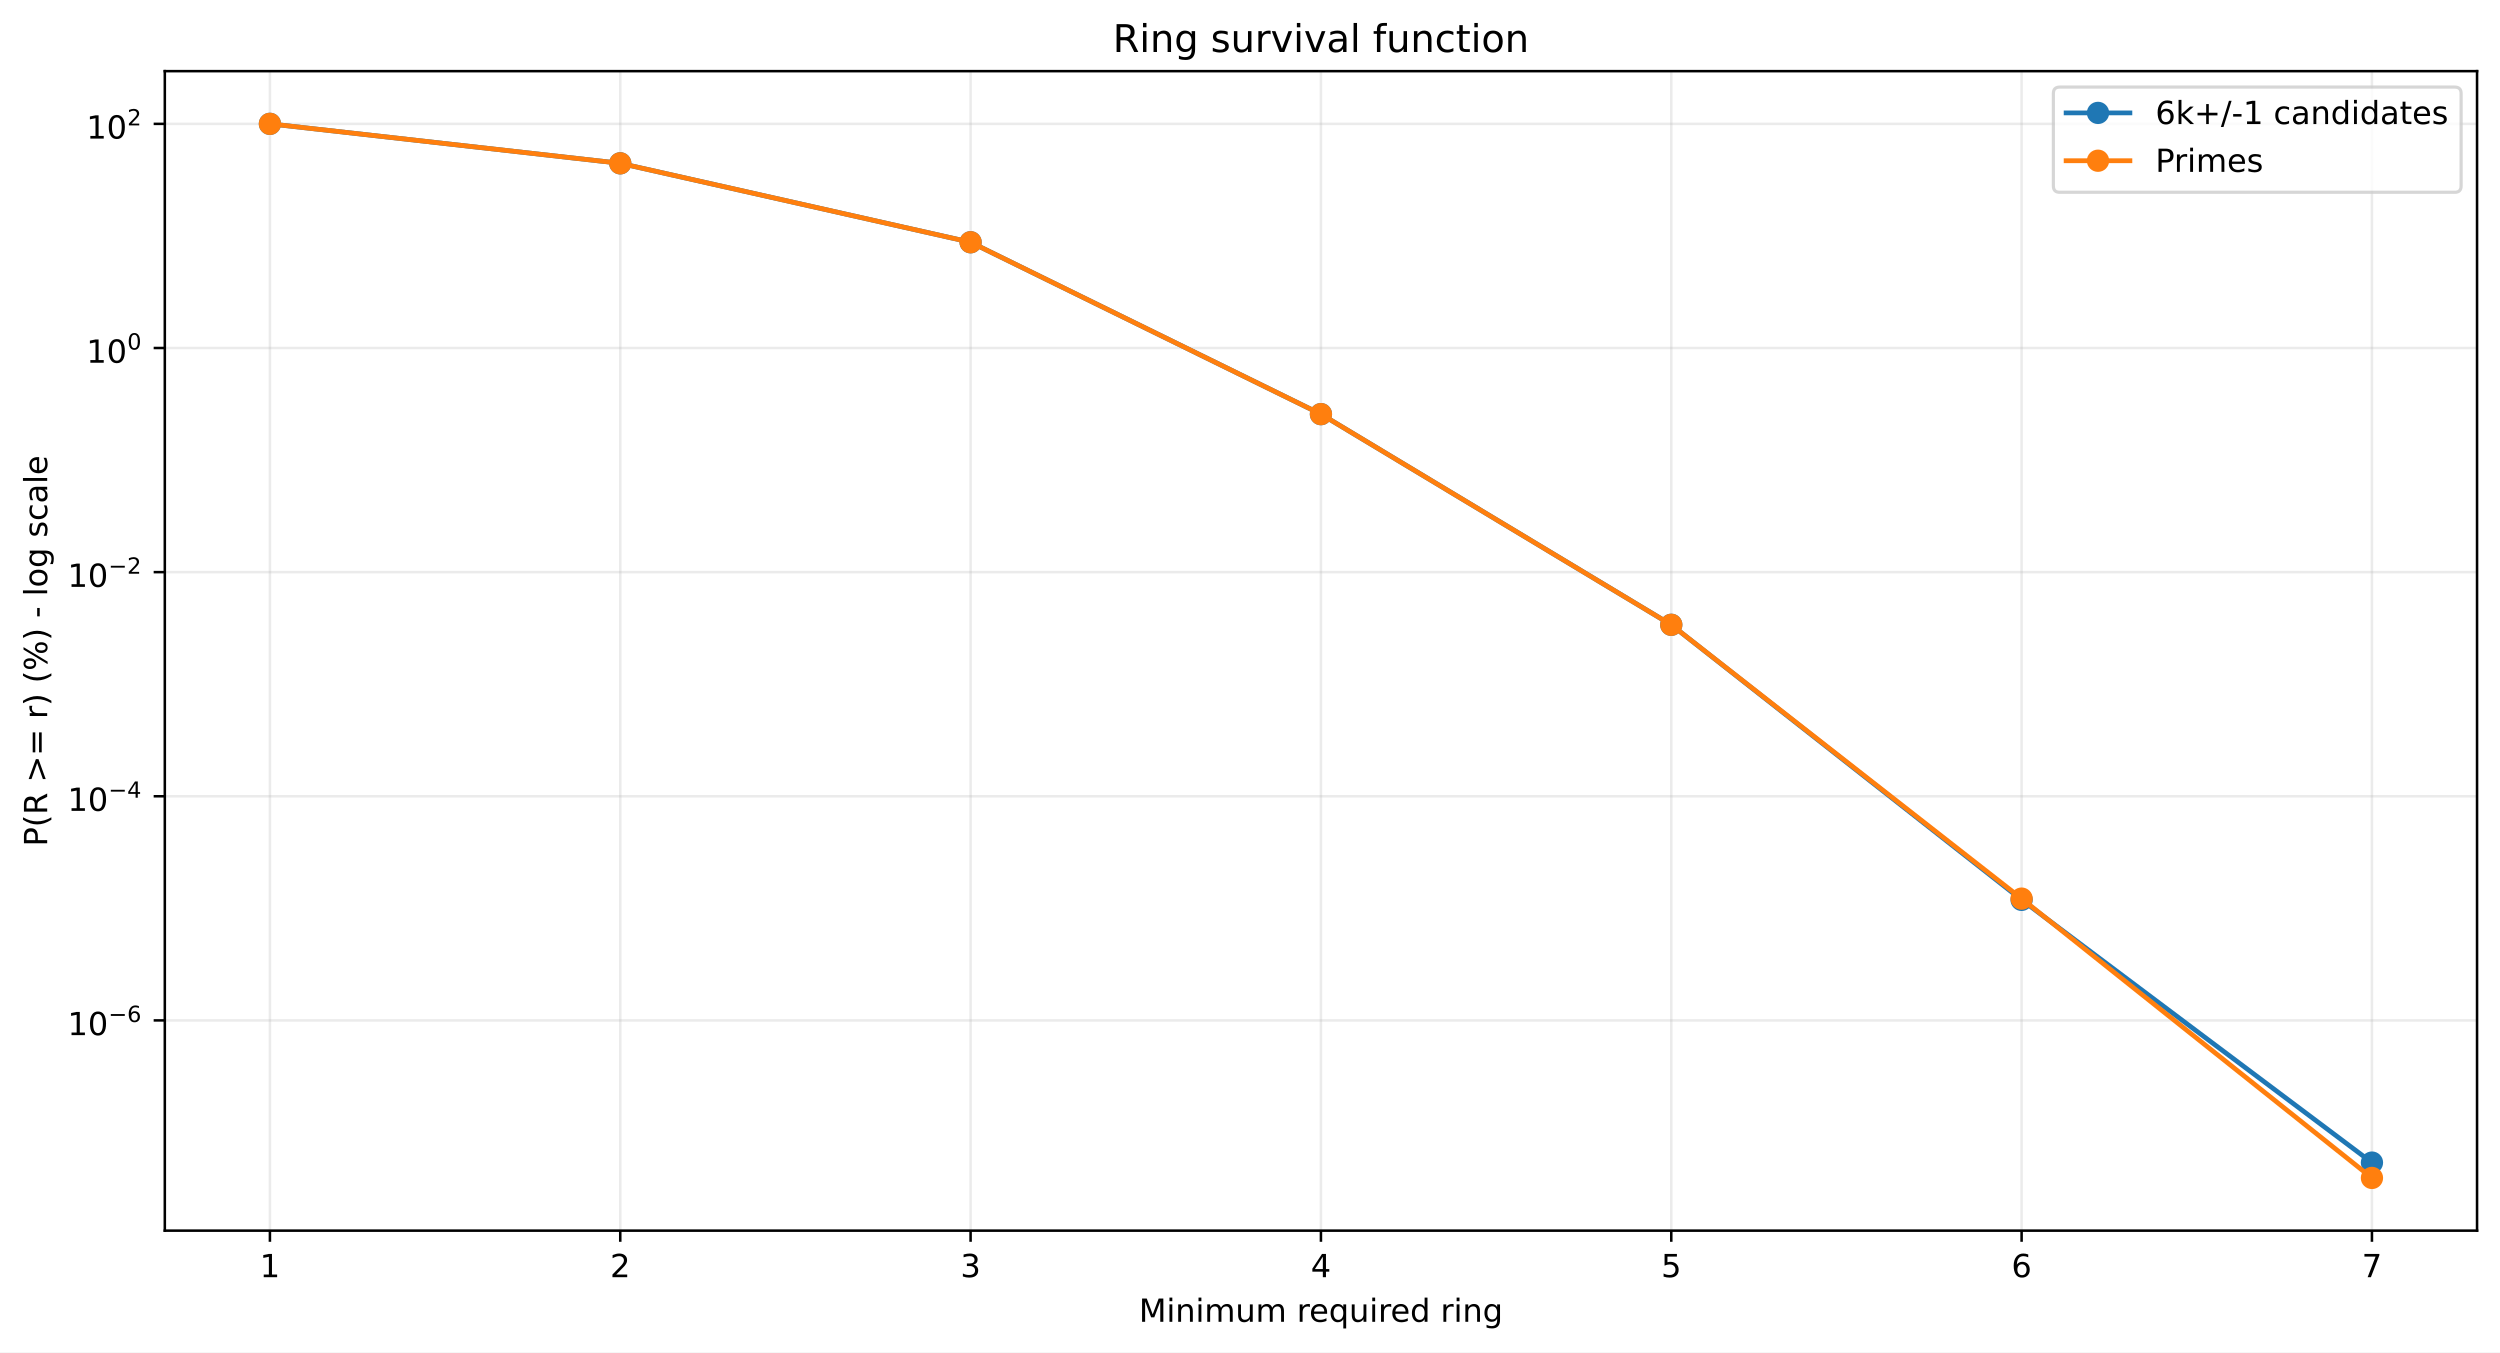
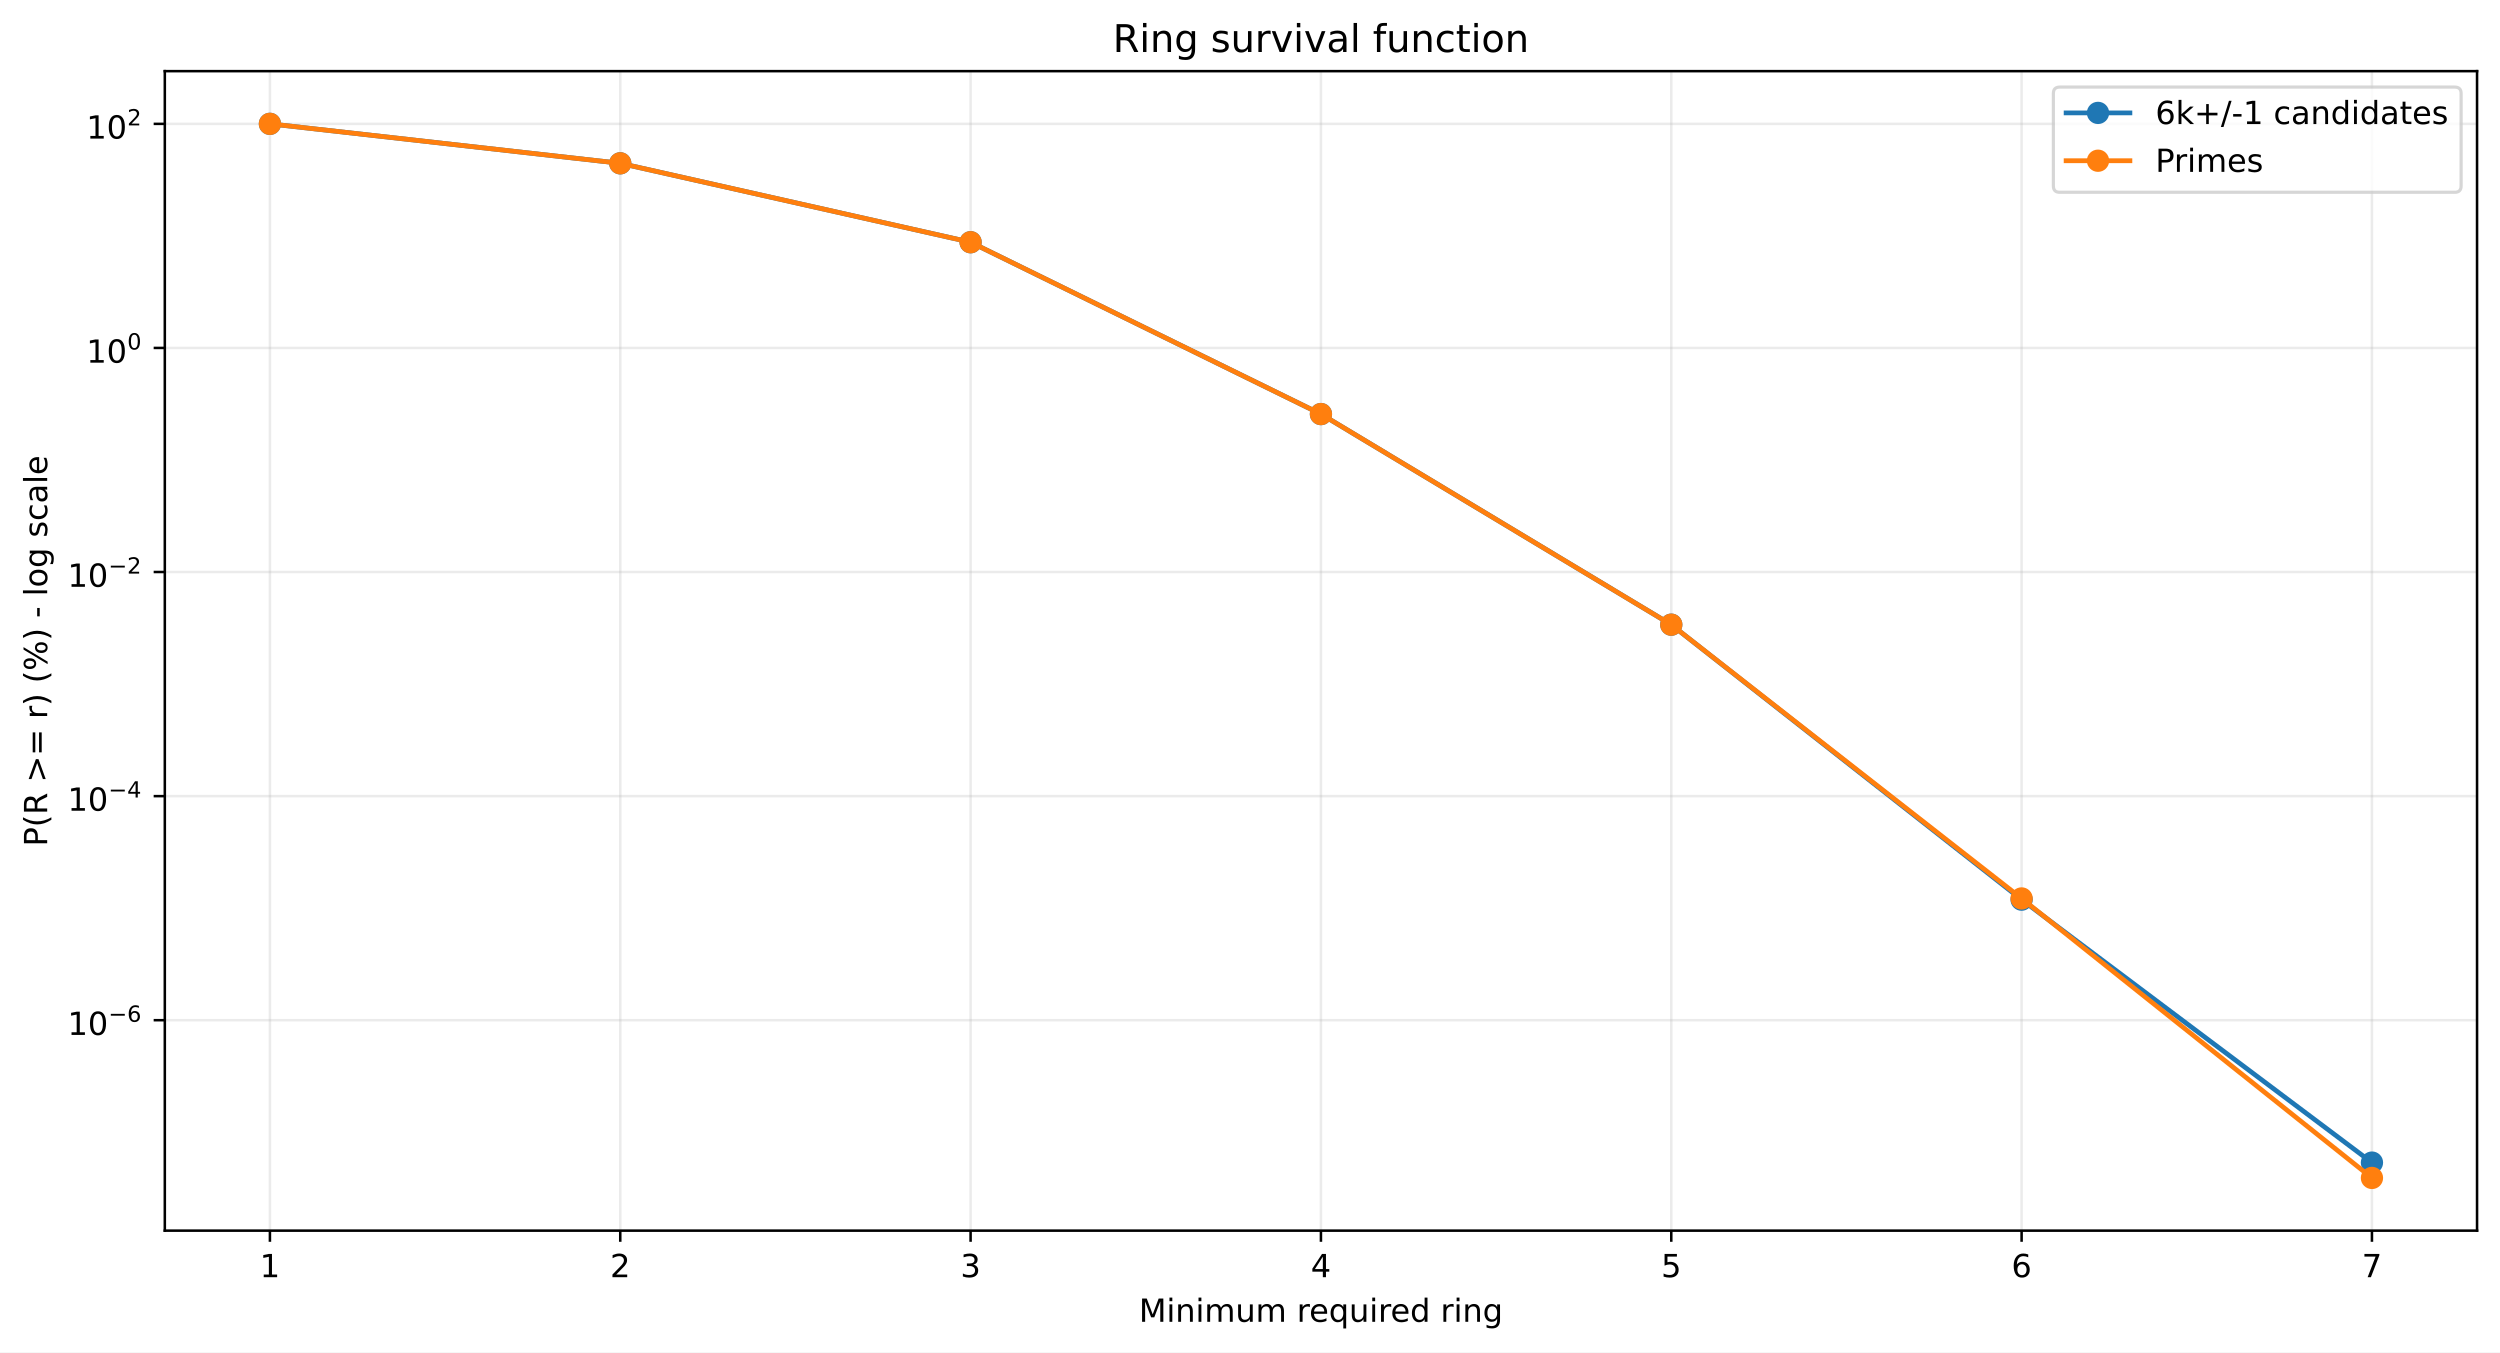
<svg xmlns="http://www.w3.org/2000/svg" xmlns:xlink="http://www.w3.org/1999/xlink" width="784.218pt" height="424.237pt" viewBox="0 0 784.218 424.237" version="1.1">
  <defs>
    <style type="text/css">*{stroke-linejoin: round; stroke-linecap: butt}</style>
  </defs>
  <g id="figure_1">
    <g id="patch_1">
      <path d="M 0 424.237  L 784.218 424.237  L 784.218 0  L 0 0  z " style="fill: #ffffff" />
    </g>
    <g id="axes_1">
      <g id="patch_2">
        <path d="M 51.701 386.036  L 777.018 386.036  L 777.018 22.318  L 51.701 22.318  z " style="fill: #ffffff" />
      </g>
      <g id="matplotlib.axis_1">
        <g id="xtick_1">
          <g id="line2d_1">
-             <path d="M 84.67 386.036  L 84.67 22.318  " clip-path="url(#pde6a1d74c3)" style="fill: none; stroke: #b0b0b0; stroke-opacity: 0.25; stroke-width: 0.8; stroke-linecap: square" />
+             <path d="M 84.67 386.036  L 84.67 22.318  " clip-path="url(#pa4ed2aec5b)" style="fill: none; stroke: #b0b0b0; stroke-opacity: 0.25; stroke-width: 0.8; stroke-linecap: square" />
          </g>
          <g id="line2d_2">
            <defs>
-               <path id="mb013078bd3" d="M 0 0  L 0 3.5  " style="stroke: #000000; stroke-width: 0.8" />
+               <path id="m057d24baf6" d="M 0 0  L 0 3.5  " style="stroke: #000000; stroke-width: 0.8" />
            </defs>
            <g>
-               <use xlink:href="#mb013078bd3" x="84.67" y="386.036" style="stroke: #000000; stroke-width: 0.8" />
+               <use xlink:href="#m057d24baf6" x="84.67" y="386.036" style="stroke: #000000; stroke-width: 0.8" />
            </g>
          </g>
          <g id="text_1">
            <g transform="translate(81.48852 400.6334) scale(0.1 -0.1)">
              <defs>
                <path id="DejaVuSans-14" d="M 794 531  L 1825 531  L 1825 4091  L 703 3866  L 703 4441  L 1819 4666  L 2450 4666  L 2450 531  L 3481 531  L 3481 0  L 794 0  L 794 531  z " transform="scale(0.015625)" />
              </defs>
              <use xlink:href="#DejaVuSans-14" />
            </g>
          </g>
        </g>
        <g id="xtick_2">
          <g id="line2d_3">
-             <path d="M 194.566 386.036  L 194.566 22.318  " clip-path="url(#pde6a1d74c3)" style="fill: none; stroke: #b0b0b0; stroke-opacity: 0.25; stroke-width: 0.8; stroke-linecap: square" />
+             <path d="M 194.566 386.036  L 194.566 22.318  " clip-path="url(#pa4ed2aec5b)" style="fill: none; stroke: #b0b0b0; stroke-opacity: 0.25; stroke-width: 0.8; stroke-linecap: square" />
          </g>
          <g id="line2d_4">
            <g>
-               <use xlink:href="#mb013078bd3" x="194.566" y="386.036" style="stroke: #000000; stroke-width: 0.8" />
+               <use xlink:href="#m057d24baf6" x="194.566" y="386.036" style="stroke: #000000; stroke-width: 0.8" />
            </g>
          </g>
          <g id="text_2">
            <g transform="translate(191.3851 400.6334) scale(0.1 -0.1)">
              <defs>
                <path id="DejaVuSans-15" d="M 1228 531  L 3431 531  L 3431 0  L 469 0  L 469 531  Q 828 903 1448 1529  Q 2069 2156 2228 2338  Q 2531 2678 2651 2914  Q 2772 3150 2772 3378  Q 2772 3750 2511 3984  Q 2250 4219 1831 4219  Q 1534 4219 1204 4116  Q 875 4013 500 3803  L 500 4441  Q 881 4594 1212 4672  Q 1544 4750 1819 4750  Q 2544 4750 2975 4387  Q 3406 4025 3406 3419  Q 3406 3131 3298 2873  Q 3191 2616 2906 2266  Q 2828 2175 2409 1742  Q 1991 1309 1228 531  z " transform="scale(0.015625)" />
              </defs>
              <use xlink:href="#DejaVuSans-15" />
            </g>
          </g>
        </g>
        <g id="xtick_3">
          <g id="line2d_5">
-             <path d="M 304.463 386.036  L 304.463 22.318  " clip-path="url(#pde6a1d74c3)" style="fill: none; stroke: #b0b0b0; stroke-opacity: 0.25; stroke-width: 0.8; stroke-linecap: square" />
+             <path d="M 304.463 386.036  L 304.463 22.318  " clip-path="url(#pa4ed2aec5b)" style="fill: none; stroke: #b0b0b0; stroke-opacity: 0.25; stroke-width: 0.8; stroke-linecap: square" />
          </g>
          <g id="line2d_6">
            <g>
-               <use xlink:href="#mb013078bd3" x="304.463" y="386.036" style="stroke: #000000; stroke-width: 0.8" />
+               <use xlink:href="#m057d24baf6" x="304.463" y="386.036" style="stroke: #000000; stroke-width: 0.8" />
            </g>
          </g>
          <g id="text_3">
            <g transform="translate(301.2817 400.6334) scale(0.1 -0.1)">
              <defs>
                <path id="DejaVuSans-16" d="M 2597 2516  Q 3050 2419 3304 2112  Q 3559 1806 3559 1356  Q 3559 666 3084 287  Q 2609 -91 1734 -91  Q 1441 -91 1130 -33  Q 819 25 488 141  L 488 750  Q 750 597 1062 519  Q 1375 441 1716 441  Q 2309 441 2620 675  Q 2931 909 2931 1356  Q 2931 1769 2642 2001  Q 2353 2234 1838 2234  L 1294 2234  L 1294 2753  L 1863 2753  Q 2328 2753 2575 2939  Q 2822 3125 2822 3475  Q 2822 3834 2567 4026  Q 2313 4219 1838 4219  Q 1578 4219 1281 4162  Q 984 4106 628 3988  L 628 4550  Q 988 4650 1302 4700  Q 1616 4750 1894 4750  Q 2613 4750 3031 4423  Q 3450 4097 3450 3541  Q 3450 3153 3228 2886  Q 3006 2619 2597 2516  z " transform="scale(0.015625)" />
              </defs>
              <use xlink:href="#DejaVuSans-16" />
            </g>
          </g>
        </g>
        <g id="xtick_4">
          <g id="line2d_7">
-             <path d="M 414.36 386.036  L 414.36 22.318  " clip-path="url(#pde6a1d74c3)" style="fill: none; stroke: #b0b0b0; stroke-opacity: 0.25; stroke-width: 0.8; stroke-linecap: square" />
+             <path d="M 414.36 386.036  L 414.36 22.318  " clip-path="url(#pa4ed2aec5b)" style="fill: none; stroke: #b0b0b0; stroke-opacity: 0.25; stroke-width: 0.8; stroke-linecap: square" />
          </g>
          <g id="line2d_8">
            <g>
-               <use xlink:href="#mb013078bd3" x="414.36" y="386.036" style="stroke: #000000; stroke-width: 0.8" />
+               <use xlink:href="#m057d24baf6" x="414.36" y="386.036" style="stroke: #000000; stroke-width: 0.8" />
            </g>
          </g>
          <g id="text_4">
            <g transform="translate(411.1784 400.6334) scale(0.1 -0.1)">
              <defs>
                <path id="DejaVuSans-17" d="M 2419 4116  L 825 1625  L 2419 1625  L 2419 4116  z M 2253 4666  L 3047 4666  L 3047 1625  L 3713 1625  L 3713 1100  L 3047 1100  L 3047 0  L 2419 0  L 2419 1100  L 313 1100  L 313 1709  L 2253 4666  z " transform="scale(0.015625)" />
              </defs>
              <use xlink:href="#DejaVuSans-17" />
            </g>
          </g>
        </g>
        <g id="xtick_5">
          <g id="line2d_9">
-             <path d="M 524.256 386.036  L 524.256 22.318  " clip-path="url(#pde6a1d74c3)" style="fill: none; stroke: #b0b0b0; stroke-opacity: 0.25; stroke-width: 0.8; stroke-linecap: square" />
+             <path d="M 524.256 386.036  L 524.256 22.318  " clip-path="url(#pa4ed2aec5b)" style="fill: none; stroke: #b0b0b0; stroke-opacity: 0.25; stroke-width: 0.8; stroke-linecap: square" />
          </g>
          <g id="line2d_10">
            <g>
-               <use xlink:href="#mb013078bd3" x="524.256" y="386.036" style="stroke: #000000; stroke-width: 0.8" />
+               <use xlink:href="#m057d24baf6" x="524.256" y="386.036" style="stroke: #000000; stroke-width: 0.8" />
            </g>
          </g>
          <g id="text_5">
            <g transform="translate(521.075 400.6334) scale(0.1 -0.1)">
              <defs>
                <path id="DejaVuSans-18" d="M 691 4666  L 3169 4666  L 3169 4134  L 1269 4134  L 1269 2991  Q 1406 3038 1543 3061  Q 1681 3084 1819 3084  Q 2600 3084 3056 2656  Q 3513 2228 3513 1497  Q 3513 744 3044 326  Q 2575 -91 1722 -91  Q 1428 -91 1123 -41  Q 819 9 494 109  L 494 744  Q 775 591 1075 516  Q 1375 441 1709 441  Q 2250 441 2565 725  Q 2881 1009 2881 1497  Q 2881 1984 2565 2268  Q 2250 2553 1709 2553  Q 1456 2553 1204 2497  Q 953 2441 691 2322  L 691 4666  z " transform="scale(0.015625)" />
              </defs>
              <use xlink:href="#DejaVuSans-18" />
            </g>
          </g>
        </g>
        <g id="xtick_6">
          <g id="line2d_11">
-             <path d="M 634.153 386.036  L 634.153 22.318  " clip-path="url(#pde6a1d74c3)" style="fill: none; stroke: #b0b0b0; stroke-opacity: 0.25; stroke-width: 0.8; stroke-linecap: square" />
+             <path d="M 634.153 386.036  L 634.153 22.318  " clip-path="url(#pa4ed2aec5b)" style="fill: none; stroke: #b0b0b0; stroke-opacity: 0.25; stroke-width: 0.8; stroke-linecap: square" />
          </g>
          <g id="line2d_12">
            <g>
-               <use xlink:href="#mb013078bd3" x="634.153" y="386.036" style="stroke: #000000; stroke-width: 0.8" />
+               <use xlink:href="#m057d24baf6" x="634.153" y="386.036" style="stroke: #000000; stroke-width: 0.8" />
            </g>
          </g>
          <g id="text_6">
            <g transform="translate(630.9716 400.6334) scale(0.1 -0.1)">
              <defs>
                <path id="DejaVuSans-19" d="M 2113 2584  Q 1688 2584 1439 2293  Q 1191 2003 1191 1497  Q 1191 994 1439 701  Q 1688 409 2113 409  Q 2538 409 2786 701  Q 3034 994 3034 1497  Q 3034 2003 2786 2293  Q 2538 2584 2113 2584  z M 3366 4563  L 3366 3988  Q 3128 4100 2886 4159  Q 2644 4219 2406 4219  Q 1781 4219 1451 3797  Q 1122 3375 1075 2522  Q 1259 2794 1537 2939  Q 1816 3084 2150 3084  Q 2853 3084 3261 2657  Q 3669 2231 3669 1497  Q 3669 778 3244 343  Q 2819 -91 2113 -91  Q 1303 -91 875 529  Q 447 1150 447 2328  Q 447 3434 972 4092  Q 1497 4750 2381 4750  Q 2619 4750 2861 4703  Q 3103 4656 3366 4563  z " transform="scale(0.015625)" />
              </defs>
              <use xlink:href="#DejaVuSans-19" />
            </g>
          </g>
        </g>
        <g id="xtick_7">
          <g id="line2d_13">
-             <path d="M 744.049 386.036  L 744.049 22.318  " clip-path="url(#pde6a1d74c3)" style="fill: none; stroke: #b0b0b0; stroke-opacity: 0.25; stroke-width: 0.8; stroke-linecap: square" />
+             <path d="M 744.049 386.036  L 744.049 22.318  " clip-path="url(#pa4ed2aec5b)" style="fill: none; stroke: #b0b0b0; stroke-opacity: 0.25; stroke-width: 0.8; stroke-linecap: square" />
          </g>
          <g id="line2d_14">
            <g>
-               <use xlink:href="#mb013078bd3" x="744.049" y="386.036" style="stroke: #000000; stroke-width: 0.8" />
+               <use xlink:href="#m057d24baf6" x="744.049" y="386.036" style="stroke: #000000; stroke-width: 0.8" />
            </g>
          </g>
          <g id="text_7">
            <g transform="translate(740.8682 400.6334) scale(0.1 -0.1)">
              <defs>
                <path id="DejaVuSans-1a" d="M 525 4666  L 3525 4666  L 3525 4397  L 1831 0  L 1172 0  L 2766 4134  L 525 4134  L 525 4666  z " transform="scale(0.015625)" />
              </defs>
              <use xlink:href="#DejaVuSans-1a" />
            </g>
          </g>
        </g>
        <g id="text_8">
          <g transform="translate(357.2737 414.6342) scale(0.1 -0.1)">
            <defs>
              <path id="DejaVuSans-30" d="M 628 4666  L 1569 4666  L 2759 1491  L 3956 4666  L 4897 4666  L 4897 0  L 4281 0  L 4281 4097  L 3078 897  L 2444 897  L 1241 4097  L 1241 0  L 628 0  L 628 4666  z " transform="scale(0.015625)" />
              <path id="DejaVuSans-4c" d="M 603 3500  L 1178 3500  L 1178 0  L 603 0  L 603 3500  z M 603 4863  L 1178 4863  L 1178 4134  L 603 4134  L 603 4863  z " transform="scale(0.015625)" />
              <path id="DejaVuSans-51" d="M 3513 2113  L 3513 0  L 2938 0  L 2938 2094  Q 2938 2591 2744 2837  Q 2550 3084 2163 3084  Q 1697 3084 1428 2787  Q 1159 2491 1159 1978  L 1159 0  L 581 0  L 581 3500  L 1159 3500  L 1159 2956  Q 1366 3272 1645 3428  Q 1925 3584 2291 3584  Q 2894 3584 3203 3211  Q 3513 2838 3513 2113  z " transform="scale(0.015625)" />
              <path id="DejaVuSans-50" d="M 3328 2828  Q 3544 3216 3844 3400  Q 4144 3584 4550 3584  Q 5097 3584 5394 3201  Q 5691 2819 5691 2113  L 5691 0  L 5113 0  L 5113 2094  Q 5113 2597 4934 2840  Q 4756 3084 4391 3084  Q 3944 3084 3684 2787  Q 3425 2491 3425 1978  L 3425 0  L 2847 0  L 2847 2094  Q 2847 2600 2669 2842  Q 2491 3084 2119 3084  Q 1678 3084 1418 2786  Q 1159 2488 1159 1978  L 1159 0  L 581 0  L 581 3500  L 1159 3500  L 1159 2956  Q 1356 3278 1631 3431  Q 1906 3584 2284 3584  Q 2666 3584 2933 3390  Q 3200 3197 3328 2828  z " transform="scale(0.015625)" />
              <path id="DejaVuSans-58" d="M 544 1381  L 544 3500  L 1119 3500  L 1119 1403  Q 1119 906 1312 657  Q 1506 409 1894 409  Q 2359 409 2629 706  Q 2900 1003 2900 1516  L 2900 3500  L 3475 3500  L 3475 0  L 2900 0  L 2900 538  Q 2691 219 2414 64  Q 2138 -91 1772 -91  Q 1169 -91 856 284  Q 544 659 544 1381  z M 1991 3584  L 1991 3584  z " transform="scale(0.015625)" />
              <path id="DejaVuSans-3" transform="scale(0.015625)" />
              <path id="DejaVuSans-55" d="M 2631 2963  Q 2534 3019 2420 3045  Q 2306 3072 2169 3072  Q 1681 3072 1420 2755  Q 1159 2438 1159 1844  L 1159 0  L 581 0  L 581 3500  L 1159 3500  L 1159 2956  Q 1341 3275 1631 3429  Q 1922 3584 2338 3584  Q 2397 3584 2469 3576  Q 2541 3569 2628 3553  L 2631 2963  z " transform="scale(0.015625)" />
              <path id="DejaVuSans-48" d="M 3597 1894  L 3597 1613  L 953 1613  Q 991 1019 1311 708  Q 1631 397 2203 397  Q 2534 397 2845 478  Q 3156 559 3463 722  L 3463 178  Q 3153 47 2828 -22  Q 2503 -91 2169 -91  Q 1331 -91 842 396  Q 353 884 353 1716  Q 353 2575 817 3079  Q 1281 3584 2069 3584  Q 2775 3584 3186 3129  Q 3597 2675 3597 1894  z M 3022 2063  Q 3016 2534 2758 2815  Q 2500 3097 2075 3097  Q 1594 3097 1305 2825  Q 1016 2553 972 2059  L 3022 2063  z " transform="scale(0.015625)" />
              <path id="DejaVuSans-54" d="M 947 1747  Q 947 1113 1208 752  Q 1469 391 1925 391  Q 2381 391 2643 752  Q 2906 1113 2906 1747  Q 2906 2381 2643 2742  Q 2381 3103 1925 3103  Q 1469 3103 1208 2742  Q 947 2381 947 1747  z M 2906 525  Q 2725 213 2448 61  Q 2172 -91 1784 -91  Q 1150 -91 751 415  Q 353 922 353 1747  Q 353 2572 751 3078  Q 1150 3584 1784 3584  Q 2172 3584 2448 3432  Q 2725 3281 2906 2969  L 2906 3500  L 3481 3500  L 3481 -1331  L 2906 -1331  L 2906 525  z " transform="scale(0.015625)" />
              <path id="DejaVuSans-47" d="M 2906 2969  L 2906 4863  L 3481 4863  L 3481 0  L 2906 0  L 2906 525  Q 2725 213 2448 61  Q 2172 -91 1784 -91  Q 1150 -91 751 415  Q 353 922 353 1747  Q 353 2572 751 3078  Q 1150 3584 1784 3584  Q 2172 3584 2448 3432  Q 2725 3281 2906 2969  z M 947 1747  Q 947 1113 1208 752  Q 1469 391 1925 391  Q 2381 391 2643 752  Q 2906 1113 2906 1747  Q 2906 2381 2643 2742  Q 2381 3103 1925 3103  Q 1469 3103 1208 2742  Q 947 2381 947 1747  z " transform="scale(0.015625)" />
              <path id="DejaVuSans-4a" d="M 2906 1791  Q 2906 2416 2648 2759  Q 2391 3103 1925 3103  Q 1463 3103 1205 2759  Q 947 2416 947 1791  Q 947 1169 1205 825  Q 1463 481 1925 481  Q 2391 481 2648 825  Q 2906 1169 2906 1791  z M 3481 434  Q 3481 -459 3084 -895  Q 2688 -1331 1869 -1331  Q 1566 -1331 1297 -1286  Q 1028 -1241 775 -1147  L 775 -588  Q 1028 -725 1275 -790  Q 1522 -856 1778 -856  Q 2344 -856 2625 -561  Q 2906 -266 2906 331  L 2906 616  Q 2728 306 2450 153  Q 2172 0 1784 0  Q 1141 0 747 490  Q 353 981 353 1791  Q 353 2603 747 3093  Q 1141 3584 1784 3584  Q 2172 3584 2450 3431  Q 2728 3278 2906 2969  L 2906 3500  L 3481 3500  L 3481 434  z " transform="scale(0.015625)" />
            </defs>
            <use xlink:href="#DejaVuSans-30" />
            <use xlink:href="#DejaVuSans-4c" transform="translate(86.28125 0)" />
            <use xlink:href="#DejaVuSans-51" transform="translate(114.0625 0)" />
            <use xlink:href="#DejaVuSans-4c" transform="translate(177.4375 0)" />
            <use xlink:href="#DejaVuSans-50" transform="translate(205.2188 0)" />
            <use xlink:href="#DejaVuSans-58" transform="translate(302.625 0)" />
            <use xlink:href="#DejaVuSans-50" transform="translate(366 0)" />
            <use xlink:href="#DejaVuSans-3" transform="translate(463.4062 0)" />
            <use xlink:href="#DejaVuSans-55" transform="translate(495.1875 0)" />
            <use xlink:href="#DejaVuSans-48" transform="translate(534.0938 0)" />
            <use xlink:href="#DejaVuSans-54" transform="translate(595.625 0)" />
            <use xlink:href="#DejaVuSans-58" transform="translate(659.1094 0)" />
            <use xlink:href="#DejaVuSans-4c" transform="translate(722.4844 0)" />
            <use xlink:href="#DejaVuSans-55" transform="translate(750.2656 0)" />
            <use xlink:href="#DejaVuSans-48" transform="translate(789.1719 0)" />
            <use xlink:href="#DejaVuSans-47" transform="translate(850.7031 0)" />
            <use xlink:href="#DejaVuSans-3" transform="translate(914.1875 0)" />
            <use xlink:href="#DejaVuSans-55" transform="translate(945.9688 0)" />
            <use xlink:href="#DejaVuSans-4c" transform="translate(987.0781 0)" />
            <use xlink:href="#DejaVuSans-51" transform="translate(1014.859 0)" />
            <use xlink:href="#DejaVuSans-4a" transform="translate(1078.234 0)" />
          </g>
        </g>
      </g>
      <g id="matplotlib.axis_2">
        <g id="ytick_1">
          <g id="line2d_15">
-             <path d="M 51.701 320.086  L 777.018 320.086  " clip-path="url(#pde6a1d74c3)" style="fill: none; stroke: #b0b0b0; stroke-opacity: 0.25; stroke-width: 0.8; stroke-linecap: square" />
+             <path d="M 51.701 320.022  L 777.018 320.022  " clip-path="url(#pa4ed2aec5b)" style="fill: none; stroke: #b0b0b0; stroke-opacity: 0.25; stroke-width: 0.8; stroke-linecap: square" />
          </g>
          <g id="line2d_16">
            <defs>
-               <path id="m31d9a4e6bd" d="M 0 0  L -3.5 0  " style="stroke: #000000; stroke-width: 0.8" />
+               <path id="m112425a724" d="M 0 0  L -3.5 0  " style="stroke: #000000; stroke-width: 0.8" />
            </defs>
            <g>
-               <use xlink:href="#m31d9a4e6bd" x="51.701" y="320.086" style="stroke: #000000; stroke-width: 0.8" />
+               <use xlink:href="#m112425a724" x="51.701" y="320.022" style="stroke: #000000; stroke-width: 0.8" />
            </g>
          </g>
          <g id="text_9">
-             <g transform="translate(21.20078 324.7864) scale(0.1 -0.1)">
+             <g transform="translate(21.20078 324.7219) scale(0.1 -0.1)">
              <defs>
                <path id="DejaVuSans-13" d="M 2034 4250  Q 1547 4250 1301 3770  Q 1056 3291 1056 2328  Q 1056 1369 1301 889  Q 1547 409 2034 409  Q 2525 409 2770 889  Q 3016 1369 3016 2328  Q 3016 3291 2770 3770  Q 2525 4250 2034 4250  z M 2034 4750  Q 2819 4750 3233 4129  Q 3647 3509 3647 2328  Q 3647 1150 3233 529  Q 2819 -91 2034 -91  Q 1250 -91 836 529  Q 422 1150 422 2328  Q 422 3509 836 4129  Q 1250 4750 2034 4750  z " transform="scale(0.015625)" />
                <path id="DejaVuSans-c9c" d="M 678 2272  L 4684 2272  L 4684 1741  L 678 1741  L 678 2272  z " transform="scale(0.015625)" />
              </defs>
              <use xlink:href="#DejaVuSans-14" transform="translate(0 0.746875)" />
              <use xlink:href="#DejaVuSans-13" transform="translate(63.62305 0.746875)" />
              <use xlink:href="#DejaVuSans-c9c" transform="translate(128.2031 42.04688) scale(0.7)" />
              <use xlink:href="#DejaVuSans-19" transform="translate(186.8555 42.04688) scale(0.7)" />
            </g>
          </g>
        </g>
        <g id="ytick_2">
          <g id="line2d_17">
-             <path d="M 51.701 249.777  L 777.018 249.777  " clip-path="url(#pde6a1d74c3)" style="fill: none; stroke: #b0b0b0; stroke-opacity: 0.25; stroke-width: 0.8; stroke-linecap: square" />
+             <path d="M 51.701 249.729  L 777.018 249.729  " clip-path="url(#pa4ed2aec5b)" style="fill: none; stroke: #b0b0b0; stroke-opacity: 0.25; stroke-width: 0.8; stroke-linecap: square" />
          </g>
          <g id="line2d_18">
            <g>
-               <use xlink:href="#m31d9a4e6bd" x="51.701" y="249.777" style="stroke: #000000; stroke-width: 0.8" />
+               <use xlink:href="#m112425a724" x="51.701" y="249.729" style="stroke: #000000; stroke-width: 0.8" />
            </g>
          </g>
          <g id="text_10">
-             <g transform="translate(21.20078 254.4275) scale(0.1 -0.1)">
+             <g transform="translate(21.20078 254.3791) scale(0.1 -0.1)">
              <use xlink:href="#DejaVuSans-14" transform="translate(0 0.665625)" />
              <use xlink:href="#DejaVuSans-13" transform="translate(63.62305 0.665625)" />
              <use xlink:href="#DejaVuSans-c9c" transform="translate(128.2031 41.96563) scale(0.7)" />
              <use xlink:href="#DejaVuSans-17" transform="translate(186.8555 41.96563) scale(0.7)" />
            </g>
          </g>
        </g>
        <g id="ytick_3">
          <g id="line2d_19">
-             <path d="M 51.701 179.469  L 777.018 179.469  " clip-path="url(#pde6a1d74c3)" style="fill: none; stroke: #b0b0b0; stroke-opacity: 0.25; stroke-width: 0.8; stroke-linecap: square" />
+             <path d="M 51.701 179.436  L 777.018 179.436  " clip-path="url(#pa4ed2aec5b)" style="fill: none; stroke: #b0b0b0; stroke-opacity: 0.25; stroke-width: 0.8; stroke-linecap: square" />
          </g>
          <g id="line2d_20">
            <g>
-               <use xlink:href="#m31d9a4e6bd" x="51.701" y="179.469" style="stroke: #000000; stroke-width: 0.8" />
+               <use xlink:href="#m112425a724" x="51.701" y="179.436" style="stroke: #000000; stroke-width: 0.8" />
            </g>
          </g>
          <g id="text_11">
-             <g transform="translate(21.20078 184.1686) scale(0.1 -0.1)">
+             <g transform="translate(21.20078 184.1363) scale(0.1 -0.1)">
              <use xlink:href="#DejaVuSans-14" transform="translate(0 0.746875)" />
              <use xlink:href="#DejaVuSans-13" transform="translate(63.62305 0.746875)" />
              <use xlink:href="#DejaVuSans-c9c" transform="translate(128.2031 42.04688) scale(0.7)" />
              <use xlink:href="#DejaVuSans-15" transform="translate(186.8555 42.04688) scale(0.7)" />
            </g>
          </g>
        </g>
        <g id="ytick_4">
          <g id="line2d_21">
-             <path d="M 51.701 109.16  L 777.018 109.16  " clip-path="url(#pde6a1d74c3)" style="fill: none; stroke: #b0b0b0; stroke-opacity: 0.25; stroke-width: 0.8; stroke-linecap: square" />
+             <path d="M 51.701 109.144  L 777.018 109.144  " clip-path="url(#pa4ed2aec5b)" style="fill: none; stroke: #b0b0b0; stroke-opacity: 0.25; stroke-width: 0.8; stroke-linecap: square" />
          </g>
          <g id="line2d_22">
            <g>
-               <use xlink:href="#m31d9a4e6bd" x="51.701" y="109.16" style="stroke: #000000; stroke-width: 0.8" />
+               <use xlink:href="#m112425a724" x="51.701" y="109.144" style="stroke: #000000; stroke-width: 0.8" />
            </g>
          </g>
          <g id="text_12">
-             <g transform="translate(27.10078 113.8597) scale(0.1 -0.1)">
+             <g transform="translate(27.10078 113.8435) scale(0.1 -0.1)">
              <use xlink:href="#DejaVuSans-14" transform="translate(0 0.746875)" />
              <use xlink:href="#DejaVuSans-13" transform="translate(63.62305 0.746875)" />
              <use xlink:href="#DejaVuSans-13" transform="translate(128.2031 42.04688) scale(0.7)" />
            </g>
          </g>
        </g>
        <g id="ytick_5">
          <g id="line2d_23">
-             <path d="M 51.701 38.851  L 777.018 38.851  " clip-path="url(#pde6a1d74c3)" style="fill: none; stroke: #b0b0b0; stroke-opacity: 0.25; stroke-width: 0.8; stroke-linecap: square" />
+             <path d="M 51.701 38.851  L 777.018 38.851  " clip-path="url(#pa4ed2aec5b)" style="fill: none; stroke: #b0b0b0; stroke-opacity: 0.25; stroke-width: 0.8; stroke-linecap: square" />
          </g>
          <g id="line2d_24">
            <g>
-               <use xlink:href="#m31d9a4e6bd" x="51.701" y="38.851" style="stroke: #000000; stroke-width: 0.8" />
+               <use xlink:href="#m112425a724" x="51.701" y="38.851" style="stroke: #000000; stroke-width: 0.8" />
            </g>
          </g>
          <g id="text_13">
            <g transform="translate(27.10078 43.55075) scale(0.1 -0.1)">
              <use xlink:href="#DejaVuSans-14" transform="translate(0 0.746875)" />
              <use xlink:href="#DejaVuSans-13" transform="translate(63.62305 0.746875)" />
              <use xlink:href="#DejaVuSans-15" transform="translate(128.2031 42.04688) scale(0.7)" />
            </g>
          </g>
        </g>
        <g id="text_14">
          <g transform="translate(14.79844 265.4996) rotate(-90) scale(0.1 -0.1)">
            <defs>
              <path id="DejaVuSans-33" d="M 1259 4147  L 1259 2394  L 2053 2394  Q 2494 2394 2734 2622  Q 2975 2850 2975 3272  Q 2975 3691 2734 3919  Q 2494 4147 2053 4147  L 1259 4147  z M 628 4666  L 2053 4666  Q 2838 4666 3239 4311  Q 3641 3956 3641 3272  Q 3641 2581 3239 2228  Q 2838 1875 2053 1875  L 1259 1875  L 1259 0  L 628 0  L 628 4666  z " transform="scale(0.015625)" />
              <path id="DejaVuSans-b" d="M 1984 4856  Q 1566 4138 1362 3434  Q 1159 2731 1159 2009  Q 1159 1288 1364 580  Q 1569 -128 1984 -844  L 1484 -844  Q 1016 -109 783 600  Q 550 1309 550 2009  Q 550 2706 781 3412  Q 1013 4119 1484 4856  L 1984 4856  z " transform="scale(0.015625)" />
              <path id="DejaVuSans-35" d="M 2841 2188  Q 3044 2119 3236 1894  Q 3428 1669 3622 1275  L 4263 0  L 3584 0  L 2988 1197  Q 2756 1666 2539 1819  Q 2322 1972 1947 1972  L 1259 1972  L 1259 0  L 628 0  L 628 4666  L 2053 4666  Q 2853 4666 3247 4331  Q 3641 3997 3641 3322  Q 3641 2881 3436 2590  Q 3231 2300 2841 2188  z M 1259 4147  L 1259 2491  L 2053 2491  Q 2509 2491 2742 2702  Q 2975 2913 2975 3322  Q 2975 3731 2742 3939  Q 2509 4147 2053 4147  L 1259 4147  z " transform="scale(0.015625)" />
              <path id="DejaVuSans-21" d="M 678 3150  L 678 3719  L 4684 2266  L 4684 1747  L 678 294  L 678 863  L 3897 2003  L 678 3150  z " transform="scale(0.015625)" />
              <path id="DejaVuSans-20" d="M 678 2906  L 4684 2906  L 4684 2381  L 678 2381  L 678 2906  z M 678 1631  L 4684 1631  L 4684 1100  L 678 1100  L 678 1631  z " transform="scale(0.015625)" />
              <path id="DejaVuSans-c" d="M 513 4856  L 1013 4856  Q 1481 4119 1714 3412  Q 1947 2706 1947 2009  Q 1947 1309 1714 600  Q 1481 -109 1013 -844  L 513 -844  Q 928 -128 1133 580  Q 1338 1288 1338 2009  Q 1338 2731 1133 3434  Q 928 4138 513 4856  z " transform="scale(0.015625)" />
              <path id="DejaVuSans-8" d="M 4653 2053  Q 4381 2053 4226 1822  Q 4072 1591 4072 1178  Q 4072 772 4226 539  Q 4381 306 4653 306  Q 4919 306 5073 539  Q 5228 772 5228 1178  Q 5228 1588 5073 1820  Q 4919 2053 4653 2053  z M 4653 2450  Q 5147 2450 5437 2106  Q 5728 1763 5728 1178  Q 5728 594 5436 251  Q 5144 -91 4653 -91  Q 4153 -91 3862 251  Q 3572 594 3572 1178  Q 3572 1766 3864 2108  Q 4156 2450 4653 2450  z M 1428 4353  Q 1159 4353 1004 4120  Q 850 3888 850 3481  Q 850 3069 1003 2837  Q 1156 2606 1428 2606  Q 1700 2606 1854 2837  Q 2009 3069 2009 3481  Q 2009 3884 1853 4118  Q 1697 4353 1428 4353  z M 4250 4750  L 4750 4750  L 1831 -91  L 1331 -91  L 4250 4750  z M 1428 4750  Q 1922 4750 2215 4408  Q 2509 4066 2509 3481  Q 2509 2891 2217 2550  Q 1925 2209 1428 2209  Q 931 2209 642 2551  Q 353 2894 353 3481  Q 353 4063 643 4406  Q 934 4750 1428 4750  z " transform="scale(0.015625)" />
              <path id="DejaVuSans-10" d="M 313 2009  L 1997 2009  L 1997 1497  L 313 1497  L 313 2009  z " transform="scale(0.015625)" />
              <path id="DejaVuSans-4f" d="M 603 4863  L 1178 4863  L 1178 0  L 603 0  L 603 4863  z " transform="scale(0.015625)" />
              <path id="DejaVuSans-52" d="M 1959 3097  Q 1497 3097 1228 2736  Q 959 2375 959 1747  Q 959 1119 1226 758  Q 1494 397 1959 397  Q 2419 397 2687 759  Q 2956 1122 2956 1747  Q 2956 2369 2687 2733  Q 2419 3097 1959 3097  z M 1959 3584  Q 2709 3584 3137 3096  Q 3566 2609 3566 1747  Q 3566 888 3137 398  Q 2709 -91 1959 -91  Q 1206 -91 779 398  Q 353 888 353 1747  Q 353 2609 779 3096  Q 1206 3584 1959 3584  z " transform="scale(0.015625)" />
              <path id="DejaVuSans-56" d="M 2834 3397  L 2834 2853  Q 2591 2978 2328 3040  Q 2066 3103 1784 3103  Q 1356 3103 1142 2972  Q 928 2841 928 2578  Q 928 2378 1081 2264  Q 1234 2150 1697 2047  L 1894 2003  Q 2506 1872 2764 1633  Q 3022 1394 3022 966  Q 3022 478 2636 193  Q 2250 -91 1575 -91  Q 1294 -91 989 -36  Q 684 19 347 128  L 347 722  Q 666 556 975 473  Q 1284 391 1588 391  Q 1994 391 2212 530  Q 2431 669 2431 922  Q 2431 1156 2273 1281  Q 2116 1406 1581 1522  L 1381 1569  Q 847 1681 609 1914  Q 372 2147 372 2553  Q 372 3047 722 3315  Q 1072 3584 1716 3584  Q 2034 3584 2315 3537  Q 2597 3491 2834 3397  z " transform="scale(0.015625)" />
              <path id="DejaVuSans-46" d="M 3122 3366  L 3122 2828  Q 2878 2963 2633 3030  Q 2388 3097 2138 3097  Q 1578 3097 1268 2742  Q 959 2388 959 1747  Q 959 1106 1268 751  Q 1578 397 2138 397  Q 2388 397 2633 464  Q 2878 531 3122 666  L 3122 134  Q 2881 22 2623 -34  Q 2366 -91 2075 -91  Q 1284 -91 818 406  Q 353 903 353 1747  Q 353 2603 823 3093  Q 1294 3584 2113 3584  Q 2378 3584 2631 3529  Q 2884 3475 3122 3366  z " transform="scale(0.015625)" />
              <path id="DejaVuSans-44" d="M 2194 1759  Q 1497 1759 1228 1600  Q 959 1441 959 1056  Q 959 750 1161 570  Q 1363 391 1709 391  Q 2188 391 2477 730  Q 2766 1069 2766 1631  L 2766 1759  L 2194 1759  z M 3341 1997  L 3341 0  L 2766 0  L 2766 531  Q 2569 213 2275 61  Q 1981 -91 1556 -91  Q 1019 -91 701 211  Q 384 513 384 1019  Q 384 1609 779 1909  Q 1175 2209 1959 2209  L 2766 2209  L 2766 2266  Q 2766 2663 2505 2880  Q 2244 3097 1772 3097  Q 1472 3097 1187 3025  Q 903 2953 641 2809  L 641 3341  Q 956 3463 1253 3523  Q 1550 3584 1831 3584  Q 2591 3584 2966 3190  Q 3341 2797 3341 1997  z " transform="scale(0.015625)" />
            </defs>
            <use xlink:href="#DejaVuSans-33" />
            <use xlink:href="#DejaVuSans-b" transform="translate(60.29688 0)" />
            <use xlink:href="#DejaVuSans-35" transform="translate(99.3125 0)" />
            <use xlink:href="#DejaVuSans-3" transform="translate(168.7969 0)" />
            <use xlink:href="#DejaVuSans-21" transform="translate(200.5781 0)" />
            <use xlink:href="#DejaVuSans-20" transform="translate(284.375 0)" />
            <use xlink:href="#DejaVuSans-3" transform="translate(368.1719 0)" />
            <use xlink:href="#DejaVuSans-55" transform="translate(399.9531 0)" />
            <use xlink:href="#DejaVuSans-c" transform="translate(441.0625 0)" />
            <use xlink:href="#DejaVuSans-3" transform="translate(480.0781 0)" />
            <use xlink:href="#DejaVuSans-b" transform="translate(511.8594 0)" />
            <use xlink:href="#DejaVuSans-8" transform="translate(550.875 0)" />
            <use xlink:href="#DejaVuSans-c" transform="translate(645.8906 0)" />
            <use xlink:href="#DejaVuSans-3" transform="translate(684.9062 0)" />
            <use xlink:href="#DejaVuSans-10" transform="translate(716.6875 0)" />
            <use xlink:href="#DejaVuSans-3" transform="translate(752.7656 0)" />
            <use xlink:href="#DejaVuSans-4f" transform="translate(784.5469 0)" />
            <use xlink:href="#DejaVuSans-52" transform="translate(812.3281 0)" />
            <use xlink:href="#DejaVuSans-4a" transform="translate(873.5156 0)" />
            <use xlink:href="#DejaVuSans-3" transform="translate(937 0)" />
            <use xlink:href="#DejaVuSans-56" transform="translate(968.7812 0)" />
            <use xlink:href="#DejaVuSans-46" transform="translate(1020.875 0)" />
            <use xlink:href="#DejaVuSans-44" transform="translate(1075.859 0)" />
            <use xlink:href="#DejaVuSans-4f" transform="translate(1137.141 0)" />
            <use xlink:href="#DejaVuSans-48" transform="translate(1164.922 0)" />
          </g>
        </g>
      </g>
      <g id="line2d_25">
-         <path d="M 84.67 38.851  L 194.566 51.232  L 304.463 75.993  L 414.36 129.909  L 524.256 195.993  L 634.153 282.276  L 744.049 364.691  " clip-path="url(#pde6a1d74c3)" style="fill: none; stroke: #1f77b4; stroke-width: 1.5; stroke-linecap: square" />
+         <path d="M 84.67 38.851  L 194.566 51.229  L 304.463 75.984  L 414.36 129.888  L 524.256 195.956  L 634.153 282.21  L 744.049 364.692  " clip-path="url(#pa4ed2aec5b)" style="fill: none; stroke: #1f77b4; stroke-width: 1.5; stroke-linecap: square" />
        <defs>
-           <path id="ma5eb4221b6" d="M 0 3  C 0.796 3 1.559 2.684 2.121 2.121  C 2.684 1.559 3 0.796 3 0  C 3 -0.796 2.684 -1.559 2.121 -2.121  C 1.559 -2.684 0.796 -3 0 -3  C -0.796 -3 -1.559 -2.684 -2.121 -2.121  C -2.684 -1.559 -3 -0.796 -3 0  C -3 0.796 -2.684 1.559 -2.121 2.121  C -1.559 2.684 -0.796 3 0 3  z " style="stroke: #1f77b4" />
+           <path id="m41bb5950f4" d="M 0 3  C 0.796 3 1.559 2.684 2.121 2.121  C 2.684 1.559 3 0.796 3 0  C 3 -0.796 2.684 -1.559 2.121 -2.121  C 1.559 -2.684 0.796 -3 0 -3  C -0.796 -3 -1.559 -2.684 -2.121 -2.121  C -2.684 -1.559 -3 -0.796 -3 0  C -3 0.796 -2.684 1.559 -2.121 2.121  C -1.559 2.684 -0.796 3 0 3  z " style="stroke: #1f77b4" />
        </defs>
-         <g clip-path="url(#pde6a1d74c3)">
-           <use xlink:href="#ma5eb4221b6" x="84.67" y="38.851" style="fill: #1f77b4; stroke: #1f77b4" />
-           <use xlink:href="#ma5eb4221b6" x="194.566" y="51.232" style="fill: #1f77b4; stroke: #1f77b4" />
-           <use xlink:href="#ma5eb4221b6" x="304.463" y="75.993" style="fill: #1f77b4; stroke: #1f77b4" />
-           <use xlink:href="#ma5eb4221b6" x="414.36" y="129.909" style="fill: #1f77b4; stroke: #1f77b4" />
-           <use xlink:href="#ma5eb4221b6" x="524.256" y="195.993" style="fill: #1f77b4; stroke: #1f77b4" />
-           <use xlink:href="#ma5eb4221b6" x="634.153" y="282.276" style="fill: #1f77b4; stroke: #1f77b4" />
-           <use xlink:href="#ma5eb4221b6" x="744.049" y="364.691" style="fill: #1f77b4; stroke: #1f77b4" />
+         <g clip-path="url(#pa4ed2aec5b)">
+           <use xlink:href="#m41bb5950f4" x="84.67" y="38.851" style="fill: #1f77b4; stroke: #1f77b4" />
+           <use xlink:href="#m41bb5950f4" x="194.566" y="51.229" style="fill: #1f77b4; stroke: #1f77b4" />
+           <use xlink:href="#m41bb5950f4" x="304.463" y="75.984" style="fill: #1f77b4; stroke: #1f77b4" />
+           <use xlink:href="#m41bb5950f4" x="414.36" y="129.888" style="fill: #1f77b4; stroke: #1f77b4" />
+           <use xlink:href="#m41bb5950f4" x="524.256" y="195.956" style="fill: #1f77b4; stroke: #1f77b4" />
+           <use xlink:href="#m41bb5950f4" x="634.153" y="282.21" style="fill: #1f77b4; stroke: #1f77b4" />
+           <use xlink:href="#m41bb5950f4" x="744.049" y="364.692" style="fill: #1f77b4; stroke: #1f77b4" />
        </g>
      </g>
      <g id="line2d_26">
-         <path d="M 84.67 38.851  L 194.566 51.232  L 304.463 75.993  L 414.36 129.909  L 524.256 195.995  L 634.153 281.888  L 744.049 369.503  " clip-path="url(#pde6a1d74c3)" style="fill: none; stroke: #ff7f0e; stroke-width: 1.5; stroke-linecap: square" />
+         <path d="M 84.67 38.851  L 194.566 51.229  L 304.463 75.985  L 414.36 129.888  L 524.256 195.959  L 634.153 281.834  L 744.049 369.503  " clip-path="url(#pa4ed2aec5b)" style="fill: none; stroke: #ff7f0e; stroke-width: 1.5; stroke-linecap: square" />
        <defs>
-           <path id="m4342631cee" d="M 0 3  C 0.796 3 1.559 2.684 2.121 2.121  C 2.684 1.559 3 0.796 3 0  C 3 -0.796 2.684 -1.559 2.121 -2.121  C 1.559 -2.684 0.796 -3 0 -3  C -0.796 -3 -1.559 -2.684 -2.121 -2.121  C -2.684 -1.559 -3 -0.796 -3 0  C -3 0.796 -2.684 1.559 -2.121 2.121  C -1.559 2.684 -0.796 3 0 3  z " style="stroke: #ff7f0e" />
+           <path id="md56240e74e" d="M 0 3  C 0.796 3 1.559 2.684 2.121 2.121  C 2.684 1.559 3 0.796 3 0  C 3 -0.796 2.684 -1.559 2.121 -2.121  C 1.559 -2.684 0.796 -3 0 -3  C -0.796 -3 -1.559 -2.684 -2.121 -2.121  C -2.684 -1.559 -3 -0.796 -3 0  C -3 0.796 -2.684 1.559 -2.121 2.121  C -1.559 2.684 -0.796 3 0 3  z " style="stroke: #ff7f0e" />
        </defs>
-         <g clip-path="url(#pde6a1d74c3)">
-           <use xlink:href="#m4342631cee" x="84.67" y="38.851" style="fill: #ff7f0e; stroke: #ff7f0e" />
-           <use xlink:href="#m4342631cee" x="194.566" y="51.232" style="fill: #ff7f0e; stroke: #ff7f0e" />
-           <use xlink:href="#m4342631cee" x="304.463" y="75.993" style="fill: #ff7f0e; stroke: #ff7f0e" />
-           <use xlink:href="#m4342631cee" x="414.36" y="129.909" style="fill: #ff7f0e; stroke: #ff7f0e" />
-           <use xlink:href="#m4342631cee" x="524.256" y="195.995" style="fill: #ff7f0e; stroke: #ff7f0e" />
-           <use xlink:href="#m4342631cee" x="634.153" y="281.888" style="fill: #ff7f0e; stroke: #ff7f0e" />
-           <use xlink:href="#m4342631cee" x="744.049" y="369.503" style="fill: #ff7f0e; stroke: #ff7f0e" />
+         <g clip-path="url(#pa4ed2aec5b)">
+           <use xlink:href="#md56240e74e" x="84.67" y="38.851" style="fill: #ff7f0e; stroke: #ff7f0e" />
+           <use xlink:href="#md56240e74e" x="194.566" y="51.229" style="fill: #ff7f0e; stroke: #ff7f0e" />
+           <use xlink:href="#md56240e74e" x="304.463" y="75.985" style="fill: #ff7f0e; stroke: #ff7f0e" />
+           <use xlink:href="#md56240e74e" x="414.36" y="129.888" style="fill: #ff7f0e; stroke: #ff7f0e" />
+           <use xlink:href="#md56240e74e" x="524.256" y="195.959" style="fill: #ff7f0e; stroke: #ff7f0e" />
+           <use xlink:href="#md56240e74e" x="634.153" y="281.834" style="fill: #ff7f0e; stroke: #ff7f0e" />
+           <use xlink:href="#md56240e74e" x="744.049" y="369.503" style="fill: #ff7f0e; stroke: #ff7f0e" />
        </g>
      </g>
      <g id="patch_3">
        <path d="M 51.701 386.036  L 51.701 22.318  " style="fill: none; stroke: #000000; stroke-width: 0.8; stroke-linejoin: miter; stroke-linecap: square" />
      </g>
      <g id="patch_4">
        <path d="M 777.018 386.036  L 777.018 22.318  " style="fill: none; stroke: #000000; stroke-width: 0.8; stroke-linejoin: miter; stroke-linecap: square" />
      </g>
      <g id="patch_5">
        <path d="M 51.701 386.036  L 777.018 386.036  " style="fill: none; stroke: #000000; stroke-width: 0.8; stroke-linejoin: miter; stroke-linecap: square" />
      </g>
      <g id="patch_6">
        <path d="M 51.701 22.318  L 777.018 22.318  " style="fill: none; stroke: #000000; stroke-width: 0.8; stroke-linejoin: miter; stroke-linecap: square" />
      </g>
      <g id="text_15">
        <g transform="translate(349.0815 16.31812) scale(0.12 -0.12)">
          <defs>
            <path id="DejaVuSans-59" d="M 191 3500  L 800 3500  L 1894 563  L 2988 3500  L 3597 3500  L 2284 0  L 1503 0  L 191 3500  z " transform="scale(0.015625)" />
            <path id="DejaVuSans-49" d="M 2375 4863  L 2375 4384  L 1825 4384  Q 1516 4384 1395 4259  Q 1275 4134 1275 3809  L 1275 3500  L 2222 3500  L 2222 3053  L 1275 3053  L 1275 0  L 697 0  L 697 3053  L 147 3053  L 147 3500  L 697 3500  L 697 3744  Q 697 4328 969 4595  Q 1241 4863 1831 4863  L 2375 4863  z " transform="scale(0.015625)" />
            <path id="DejaVuSans-57" d="M 1172 4494  L 1172 3500  L 2356 3500  L 2356 3053  L 1172 3053  L 1172 1153  Q 1172 725 1289 603  Q 1406 481 1766 481  L 2356 481  L 2356 0  L 1766 0  Q 1100 0 847 248  Q 594 497 594 1153  L 594 3053  L 172 3053  L 172 3500  L 594 3500  L 594 4494  L 1172 4494  z " transform="scale(0.015625)" />
          </defs>
          <use xlink:href="#DejaVuSans-35" />
          <use xlink:href="#DejaVuSans-4c" transform="translate(69.48438 0)" />
          <use xlink:href="#DejaVuSans-51" transform="translate(97.26562 0)" />
          <use xlink:href="#DejaVuSans-4a" transform="translate(160.6406 0)" />
          <use xlink:href="#DejaVuSans-3" transform="translate(224.125 0)" />
          <use xlink:href="#DejaVuSans-56" transform="translate(255.9062 0)" />
          <use xlink:href="#DejaVuSans-58" transform="translate(308 0)" />
          <use xlink:href="#DejaVuSans-55" transform="translate(371.375 0)" />
          <use xlink:href="#DejaVuSans-59" transform="translate(412.4844 0)" />
          <use xlink:href="#DejaVuSans-4c" transform="translate(471.6719 0)" />
          <use xlink:href="#DejaVuSans-59" transform="translate(499.4531 0)" />
          <use xlink:href="#DejaVuSans-44" transform="translate(558.6406 0)" />
          <use xlink:href="#DejaVuSans-4f" transform="translate(619.9219 0)" />
          <use xlink:href="#DejaVuSans-3" transform="translate(647.7031 0)" />
          <use xlink:href="#DejaVuSans-49" transform="translate(679.4844 0)" />
          <use xlink:href="#DejaVuSans-58" transform="translate(714.6875 0)" />
          <use xlink:href="#DejaVuSans-51" transform="translate(778.0625 0)" />
          <use xlink:href="#DejaVuSans-46" transform="translate(841.4375 0)" />
          <use xlink:href="#DejaVuSans-57" transform="translate(896.4219 0)" />
          <use xlink:href="#DejaVuSans-4c" transform="translate(935.625 0)" />
          <use xlink:href="#DejaVuSans-52" transform="translate(963.4062 0)" />
          <use xlink:href="#DejaVuSans-51" transform="translate(1024.594 0)" />
        </g>
      </g>
      <g id="legend_1">
        <g id="patch_7">
          <path d="M 646.118 60.32  L 770.018 60.32  Q 772.018 60.32 772.018 58.32  L 772.018 29.318  Q 772.018 27.318 770.018 27.318  L 646.118 27.318  Q 644.118 27.318 644.118 29.318  L 644.118 58.32  Q 644.118 60.32 646.118 60.32  z " style="fill: #ffffff; opacity: 0.8; stroke: #cccccc; stroke-linejoin: miter" />
        </g>
        <g id="line2d_27">
          <path d="M 648.118 35.417  L 658.118 35.417  L 668.118 35.417  " style="fill: none; stroke: #1f77b4; stroke-width: 1.5; stroke-linecap: square" />
          <g>
-             <use xlink:href="#ma5eb4221b6" x="658.118" y="35.417" style="fill: #1f77b4; stroke: #1f77b4" />
+             <use xlink:href="#m41bb5950f4" x="658.118" y="35.417" style="fill: #1f77b4; stroke: #1f77b4" />
          </g>
        </g>
        <g id="text_16">
          <g transform="translate(676.1184 38.91656) scale(0.1 -0.1)">
            <defs>
              <path id="DejaVuSans-4e" d="M 581 4863  L 1159 4863  L 1159 1991  L 2875 3500  L 3609 3500  L 1753 1863  L 3688 0  L 2938 0  L 1159 1709  L 1159 0  L 581 0  L 581 4863  z " transform="scale(0.015625)" />
              <path id="DejaVuSans-e" d="M 2944 4013  L 2944 2272  L 4684 2272  L 4684 1741  L 2944 1741  L 2944 0  L 2419 0  L 2419 1741  L 678 1741  L 678 2272  L 2419 2272  L 2419 4013  L 2944 4013  z " transform="scale(0.015625)" />
              <path id="DejaVuSans-12" d="M 1625 4666  L 2156 4666  L 531 -594  L 0 -594  L 1625 4666  z " transform="scale(0.015625)" />
            </defs>
            <use xlink:href="#DejaVuSans-19" />
            <use xlink:href="#DejaVuSans-4e" transform="translate(63.625 0)" />
            <use xlink:href="#DejaVuSans-e" transform="translate(121.5312 0)" />
            <use xlink:href="#DejaVuSans-12" transform="translate(205.3281 0)" />
            <use xlink:href="#DejaVuSans-10" transform="translate(239.0156 0)" />
            <use xlink:href="#DejaVuSans-14" transform="translate(275.0938 0)" />
            <use xlink:href="#DejaVuSans-3" transform="translate(338.7188 0)" />
            <use xlink:href="#DejaVuSans-46" transform="translate(370.5 0)" />
            <use xlink:href="#DejaVuSans-44" transform="translate(425.4844 0)" />
            <use xlink:href="#DejaVuSans-51" transform="translate(486.7656 0)" />
            <use xlink:href="#DejaVuSans-47" transform="translate(550.1406 0)" />
            <use xlink:href="#DejaVuSans-4c" transform="translate(613.625 0)" />
            <use xlink:href="#DejaVuSans-47" transform="translate(641.4062 0)" />
            <use xlink:href="#DejaVuSans-44" transform="translate(704.8906 0)" />
            <use xlink:href="#DejaVuSans-57" transform="translate(766.1719 0)" />
            <use xlink:href="#DejaVuSans-48" transform="translate(805.375 0)" />
            <use xlink:href="#DejaVuSans-56" transform="translate(866.9062 0)" />
          </g>
        </g>
        <g id="line2d_28">
          <path d="M 648.118 50.417  L 658.118 50.417  L 668.118 50.417  " style="fill: none; stroke: #ff7f0e; stroke-width: 1.5; stroke-linecap: square" />
          <g>
-             <use xlink:href="#m4342631cee" x="658.118" y="50.417" style="fill: #ff7f0e; stroke: #ff7f0e" />
+             <use xlink:href="#md56240e74e" x="658.118" y="50.417" style="fill: #ff7f0e; stroke: #ff7f0e" />
          </g>
        </g>
        <g id="text_17">
          <g transform="translate(676.1184 53.91734) scale(0.1 -0.1)">
            <use xlink:href="#DejaVuSans-33" />
            <use xlink:href="#DejaVuSans-55" transform="translate(58.54688 0)" />
            <use xlink:href="#DejaVuSans-4c" transform="translate(99.65625 0)" />
            <use xlink:href="#DejaVuSans-50" transform="translate(127.4375 0)" />
            <use xlink:href="#DejaVuSans-48" transform="translate(224.8438 0)" />
            <use xlink:href="#DejaVuSans-56" transform="translate(286.375 0)" />
          </g>
        </g>
      </g>
    </g>
  </g>
  <defs>
-     <clipPath id="pde6a1d74c3">
+     <clipPath id="pa4ed2aec5b">
      <rect x="51.701" y="22.318" width="725.318" height="363.718" />
    </clipPath>
  </defs>
</svg>
